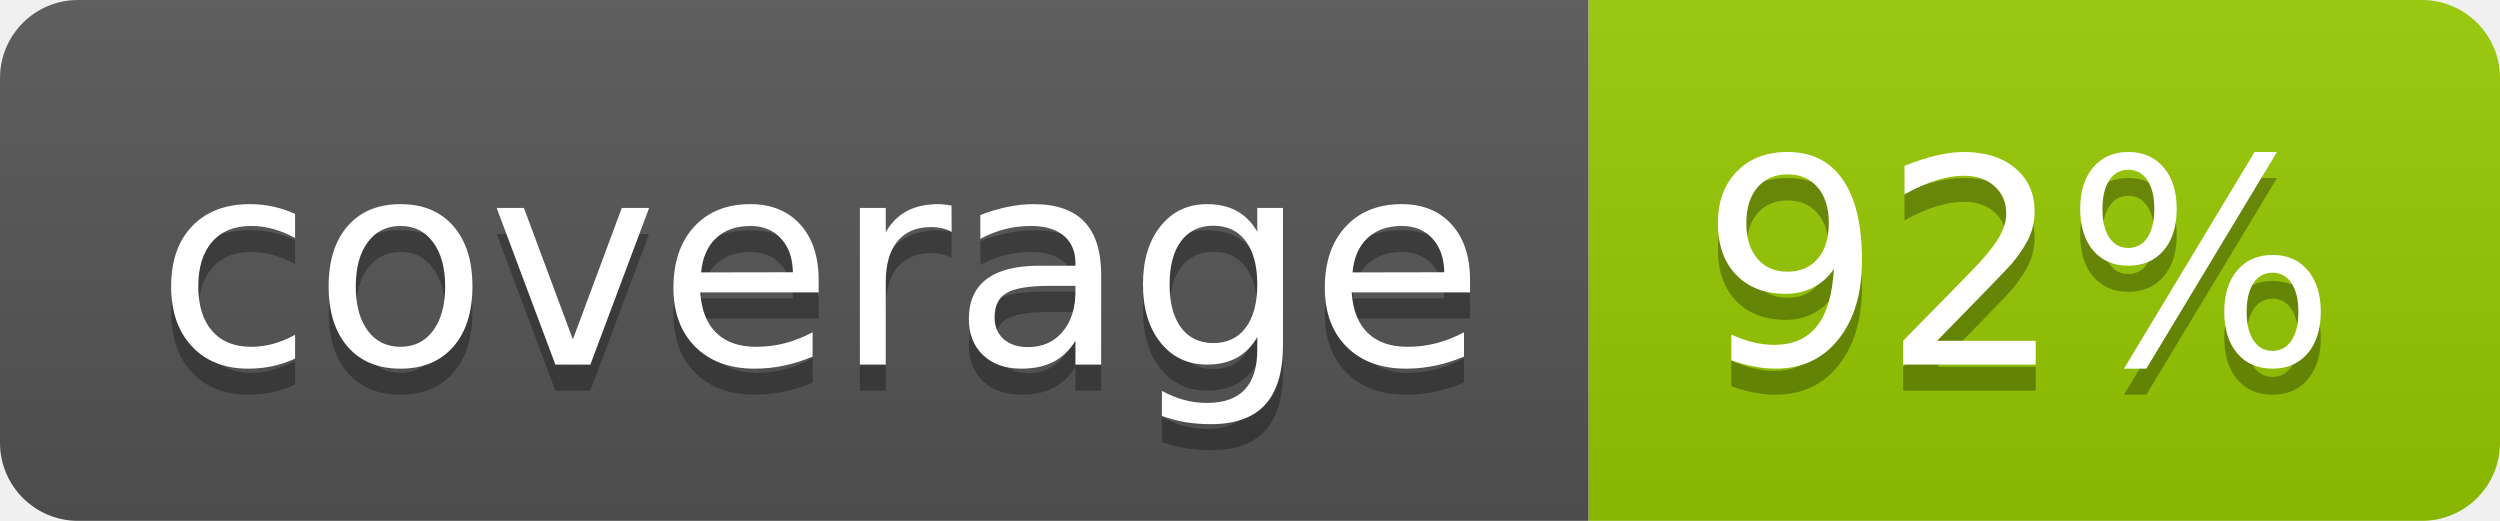
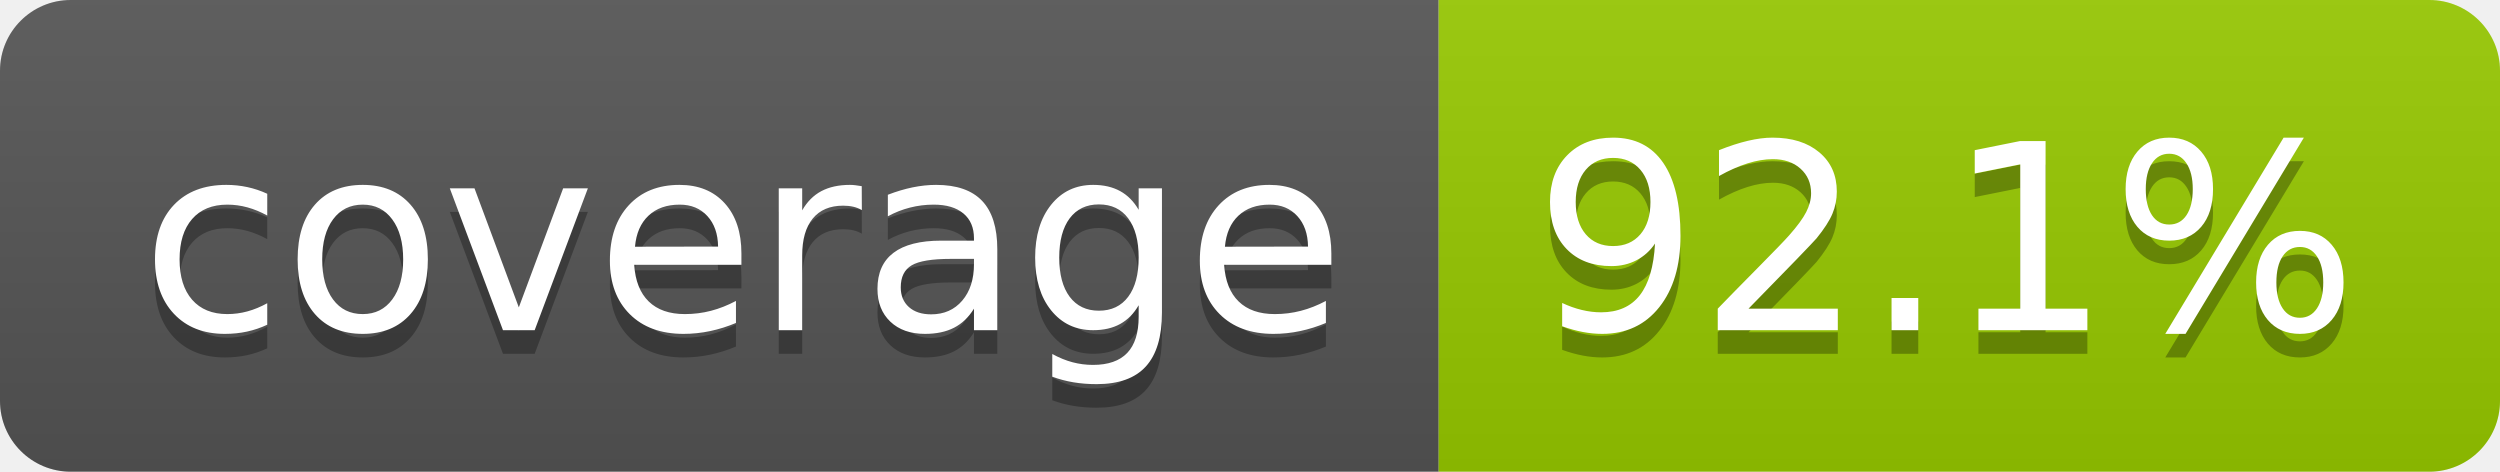
- <svg xmlns="http://www.w3.org/2000/svg" width="96" height="20" role="img" aria-label="coverage: 92%">
+ <svg xmlns="http://www.w3.org/2000/svg" width="106" height="20" role="img" aria-label="coverage: 92.1%">
  <linearGradient id="s" x2="0" y2="100%">
    <stop offset="0" stop-color="#bbb" stop-opacity=".1" />
    <stop offset="1" stop-opacity=".1" />
  </linearGradient>
  <clipPath id="r">
-     <rect width="96" height="20" rx="3" fill="#fff" />
+     <rect width="106" height="20" rx="3" fill="#fff" />
  </clipPath>
  <g clip-path="url(#r)">
    <rect width="61" height="20" fill="#555" />
-     <rect x="61" width="35" height="20" fill="#97ca00" />
-     <rect width="96" height="20" fill="url(#s)" />
+     <rect x="61" width="45" height="20" fill="#97ca00" />
+     <rect width="106" height="20" fill="url(#s)" />
  </g>
  <g fill="#fff" text-anchor="middle" font-family="Verdana,Geneva,DejaVu Sans,sans-serif" text-rendering="geometricPrecision" font-size="110">
    <text aria-hidden="true" x="315" y="150" fill="#010101" fill-opacity=".3" transform="scale(.1)" textLength="510">coverage</text>
    <text x="315" y="140" transform="scale(.1)" fill="#fff" textLength="510">coverage</text>
-     <text aria-hidden="true" x="775" y="150" fill="#010101" fill-opacity=".3" transform="scale(.1)" textLength="245">92%</text>
-     <text x="775" y="140" transform="scale(.1)" fill="#fff" textLength="245">92%</text>
+     <text aria-hidden="true" x="825" y="150" fill="#010101" fill-opacity=".3" transform="scale(.1)" textLength="350">92.1%</text>
+     <text x="825" y="140" transform="scale(.1)" fill="#fff" textLength="350">92.1%</text>
  </g>
</svg>
